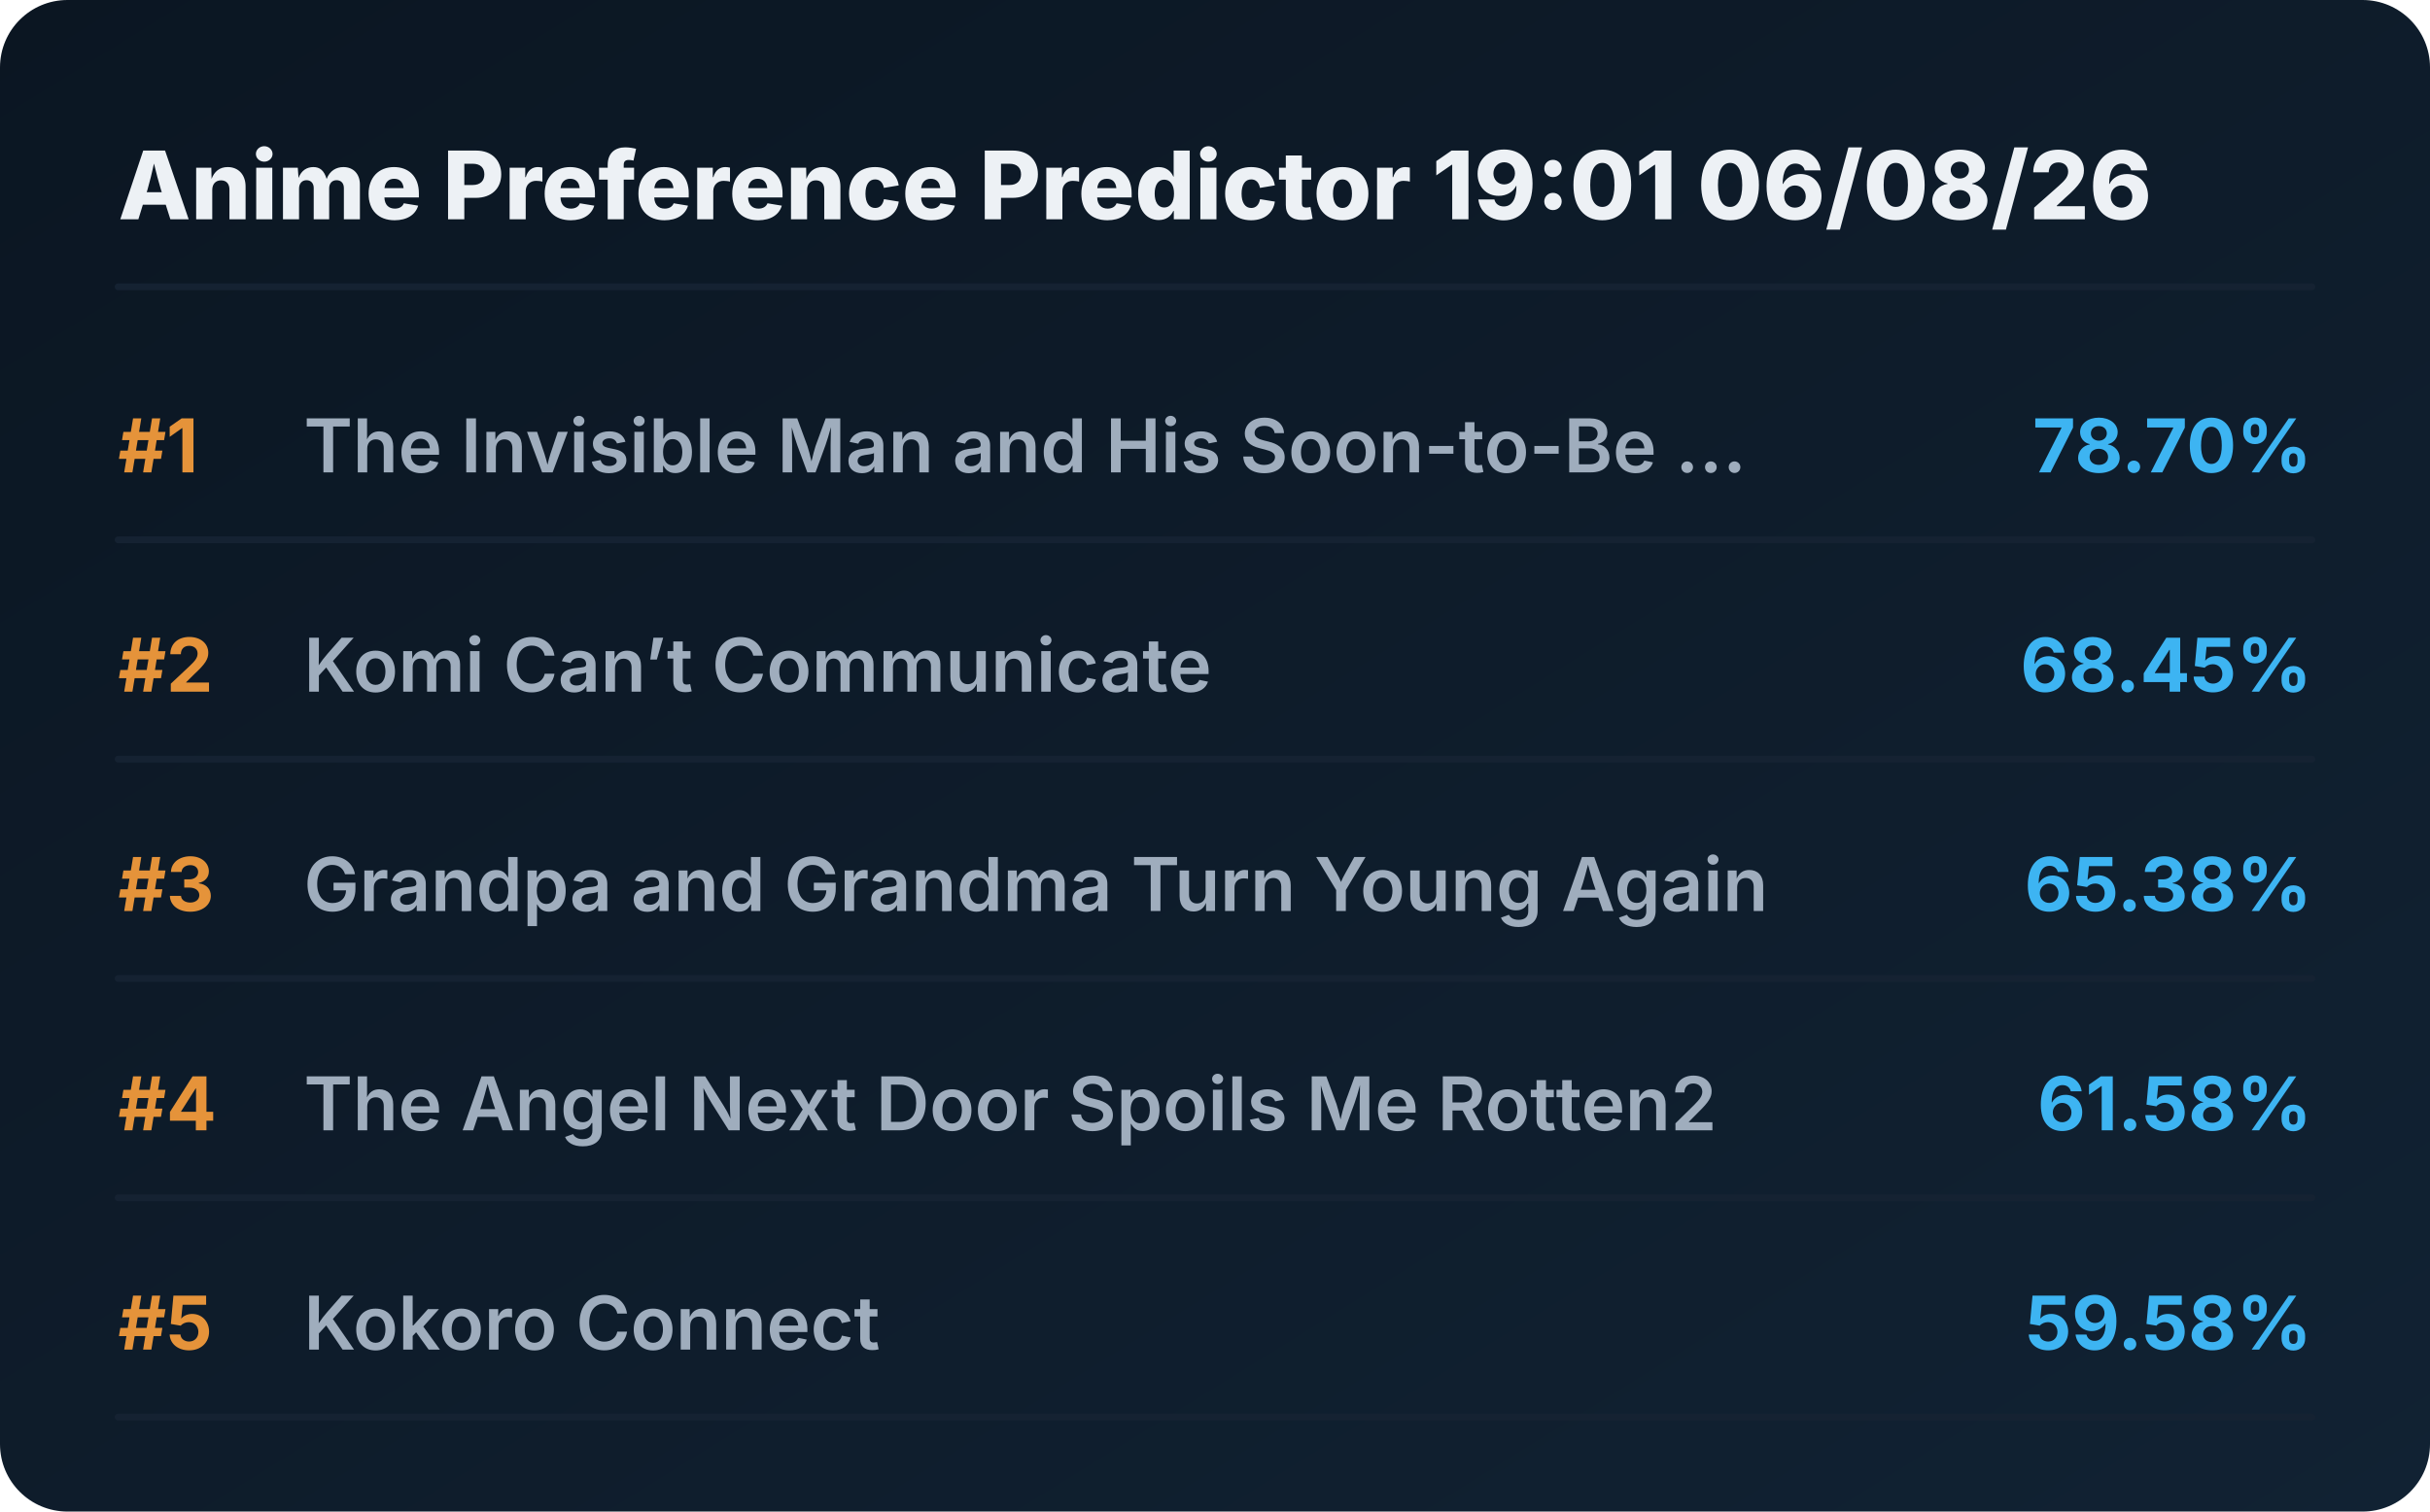
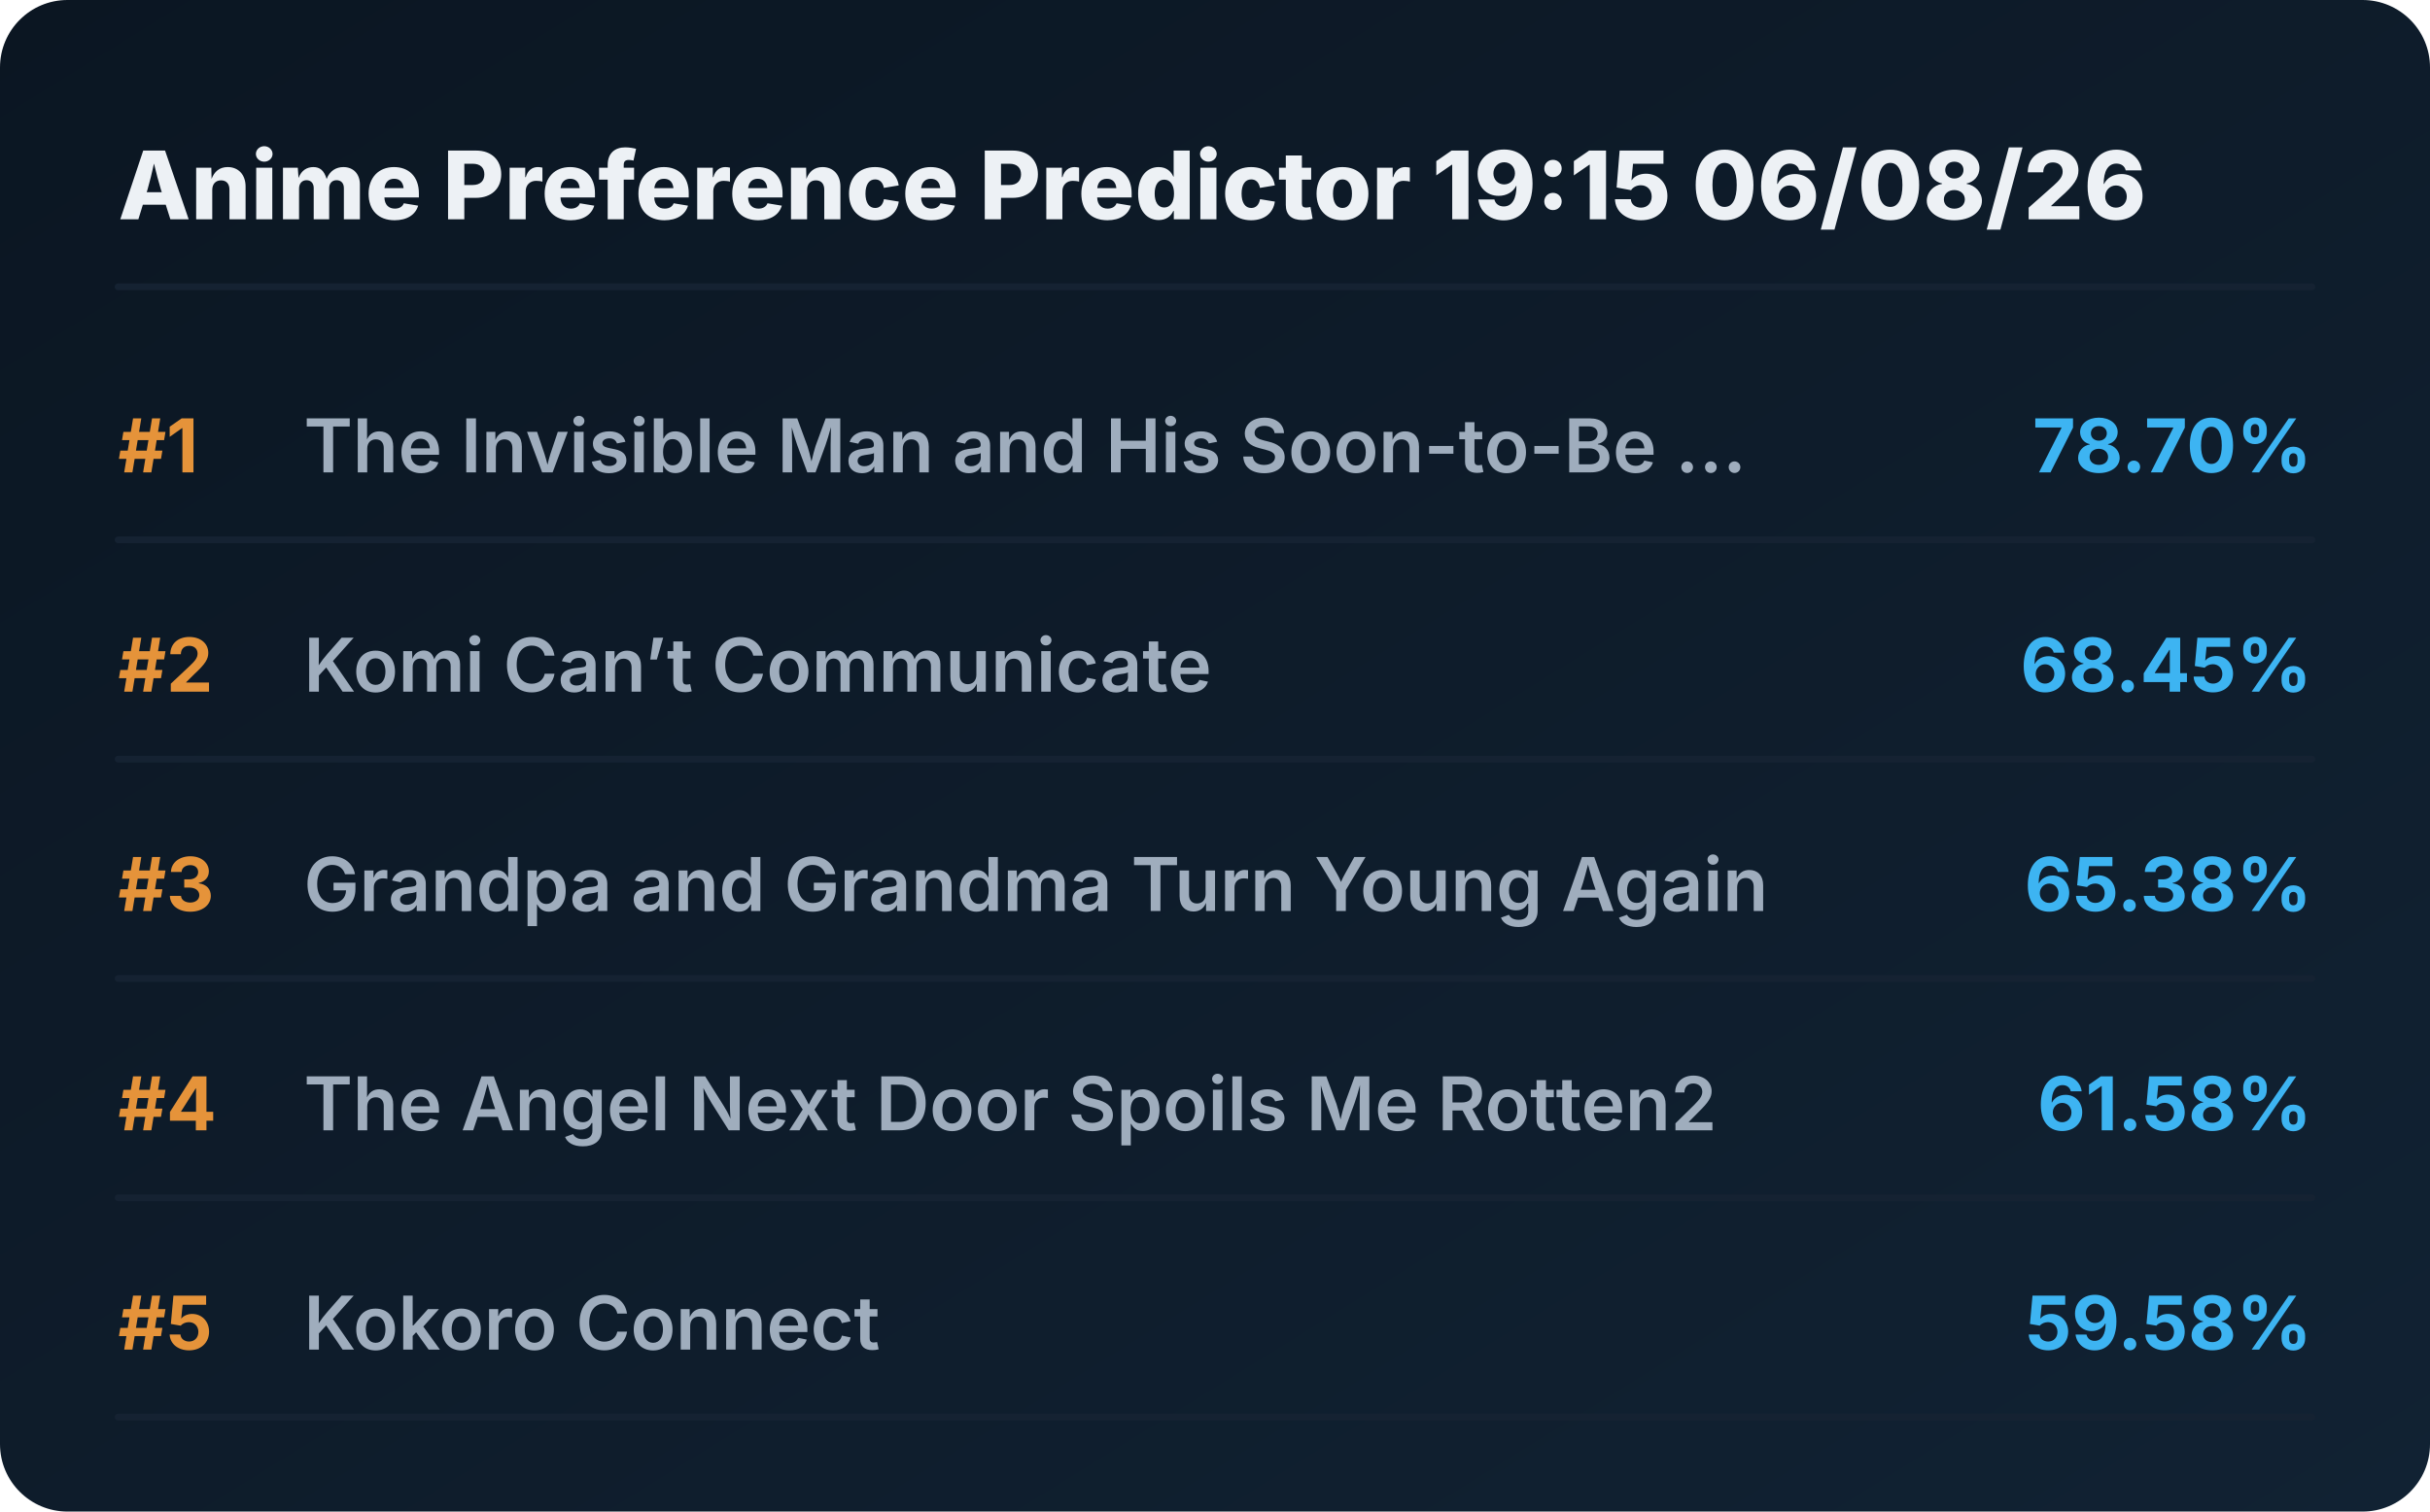
<svg xmlns="http://www.w3.org/2000/svg" viewBox="0 0 720 448" preserveAspectRatio="xMidYMid meet" style="width: 100%; height: auto; max-width: 720px;">
  <defs>
    <linearGradient id="boxGrad" x1="0%" y1="0%" x2="100%" y2="100%">
      <stop offset="0%" stop-color="#0b1622" />
      <stop offset="100%" stop-color="#112233" />
    </linearGradient>
    <clipPath id="titleClip">
      <rect x="90" y="0" width="510" height="100%" />
    </clipPath>
  </defs>
  <style>
    .bg { fill: url(#boxGrad); rx: 20px; }
    .header { font-family: 'Overpass', 'Inter', system-ui, sans-serif; font-weight: 800; font-size: 28px; fill: #edf1f5; }
    .rank { font-family: 'Overpass', 'Inter', system-ui, sans-serif; font-weight: 700; font-size: 22px; fill: #e5933a; }
    .title { font-family: 'Overpass', 'Inter', system-ui, sans-serif; font-weight: 600; font-size: 22px; fill: #9fadbd; }
    .score { font-family: 'Overpass', 'Inter', system-ui, sans-serif; font-weight: 700; font-size: 22px; fill: #3db4f2; }
    .line { stroke: #152232; stroke-width: 2; stroke-linecap: round; }
  </style>
  <rect class="bg" width="720" height="448" />
-   <text x="35" y="65" class="header">Anime Preference Predictor 19:01 06/08/26</text>
+   <text x="35" y="65" class="header">Anime Preference Predictor 19:15 06/08/26</text>
  <line x1="35" y1="85" x2="685" y2="85" class="line" />
  <g transform="translate(0, 0)">
    <text x="35" y="140" class="rank">#1</text>
    <text x="90" y="140" class="title">The Invisible Man and His Soon-to-Be ...</text>
    <text x="685" y="140" class="score" text-anchor="end">78.70%</text>
    <line x1="35" y1="160" x2="685" y2="160" class="line" />
  </g>
  <g transform="translate(0, 65)">
    <text x="35" y="140" class="rank">#2</text>
    <text x="90" y="140" class="title">Komi Can’t Communicate</text>
    <text x="685" y="140" class="score" text-anchor="end">68.45%</text>
    <line x1="35" y1="160" x2="685" y2="160" class="line" />
  </g>
  <g transform="translate(0, 130)">
    <text x="35" y="140" class="rank">#3</text>
    <text x="90" y="140" class="title">Grandpa and Grandma Turn Young Again</text>
    <text x="685" y="140" class="score" text-anchor="end">65.38%</text>
    <line x1="35" y1="160" x2="685" y2="160" class="line" />
  </g>
  <g transform="translate(0, 195)">
    <text x="35" y="140" class="rank">#4</text>
    <text x="90" y="140" class="title">The Angel Next Door Spoils Me Rotten2</text>
    <text x="685" y="140" class="score" text-anchor="end">61.58%</text>
    <line x1="35" y1="160" x2="685" y2="160" class="line" />
  </g>
  <g transform="translate(0, 260)">
    <text x="35" y="140" class="rank">#5</text>
    <text x="90" y="140" class="title">Kokoro Connect</text>
    <text x="685" y="140" class="score" text-anchor="end">59.58%</text>
    <line x1="35" y1="160" x2="685" y2="160" class="line" />
  </g>
</svg>
